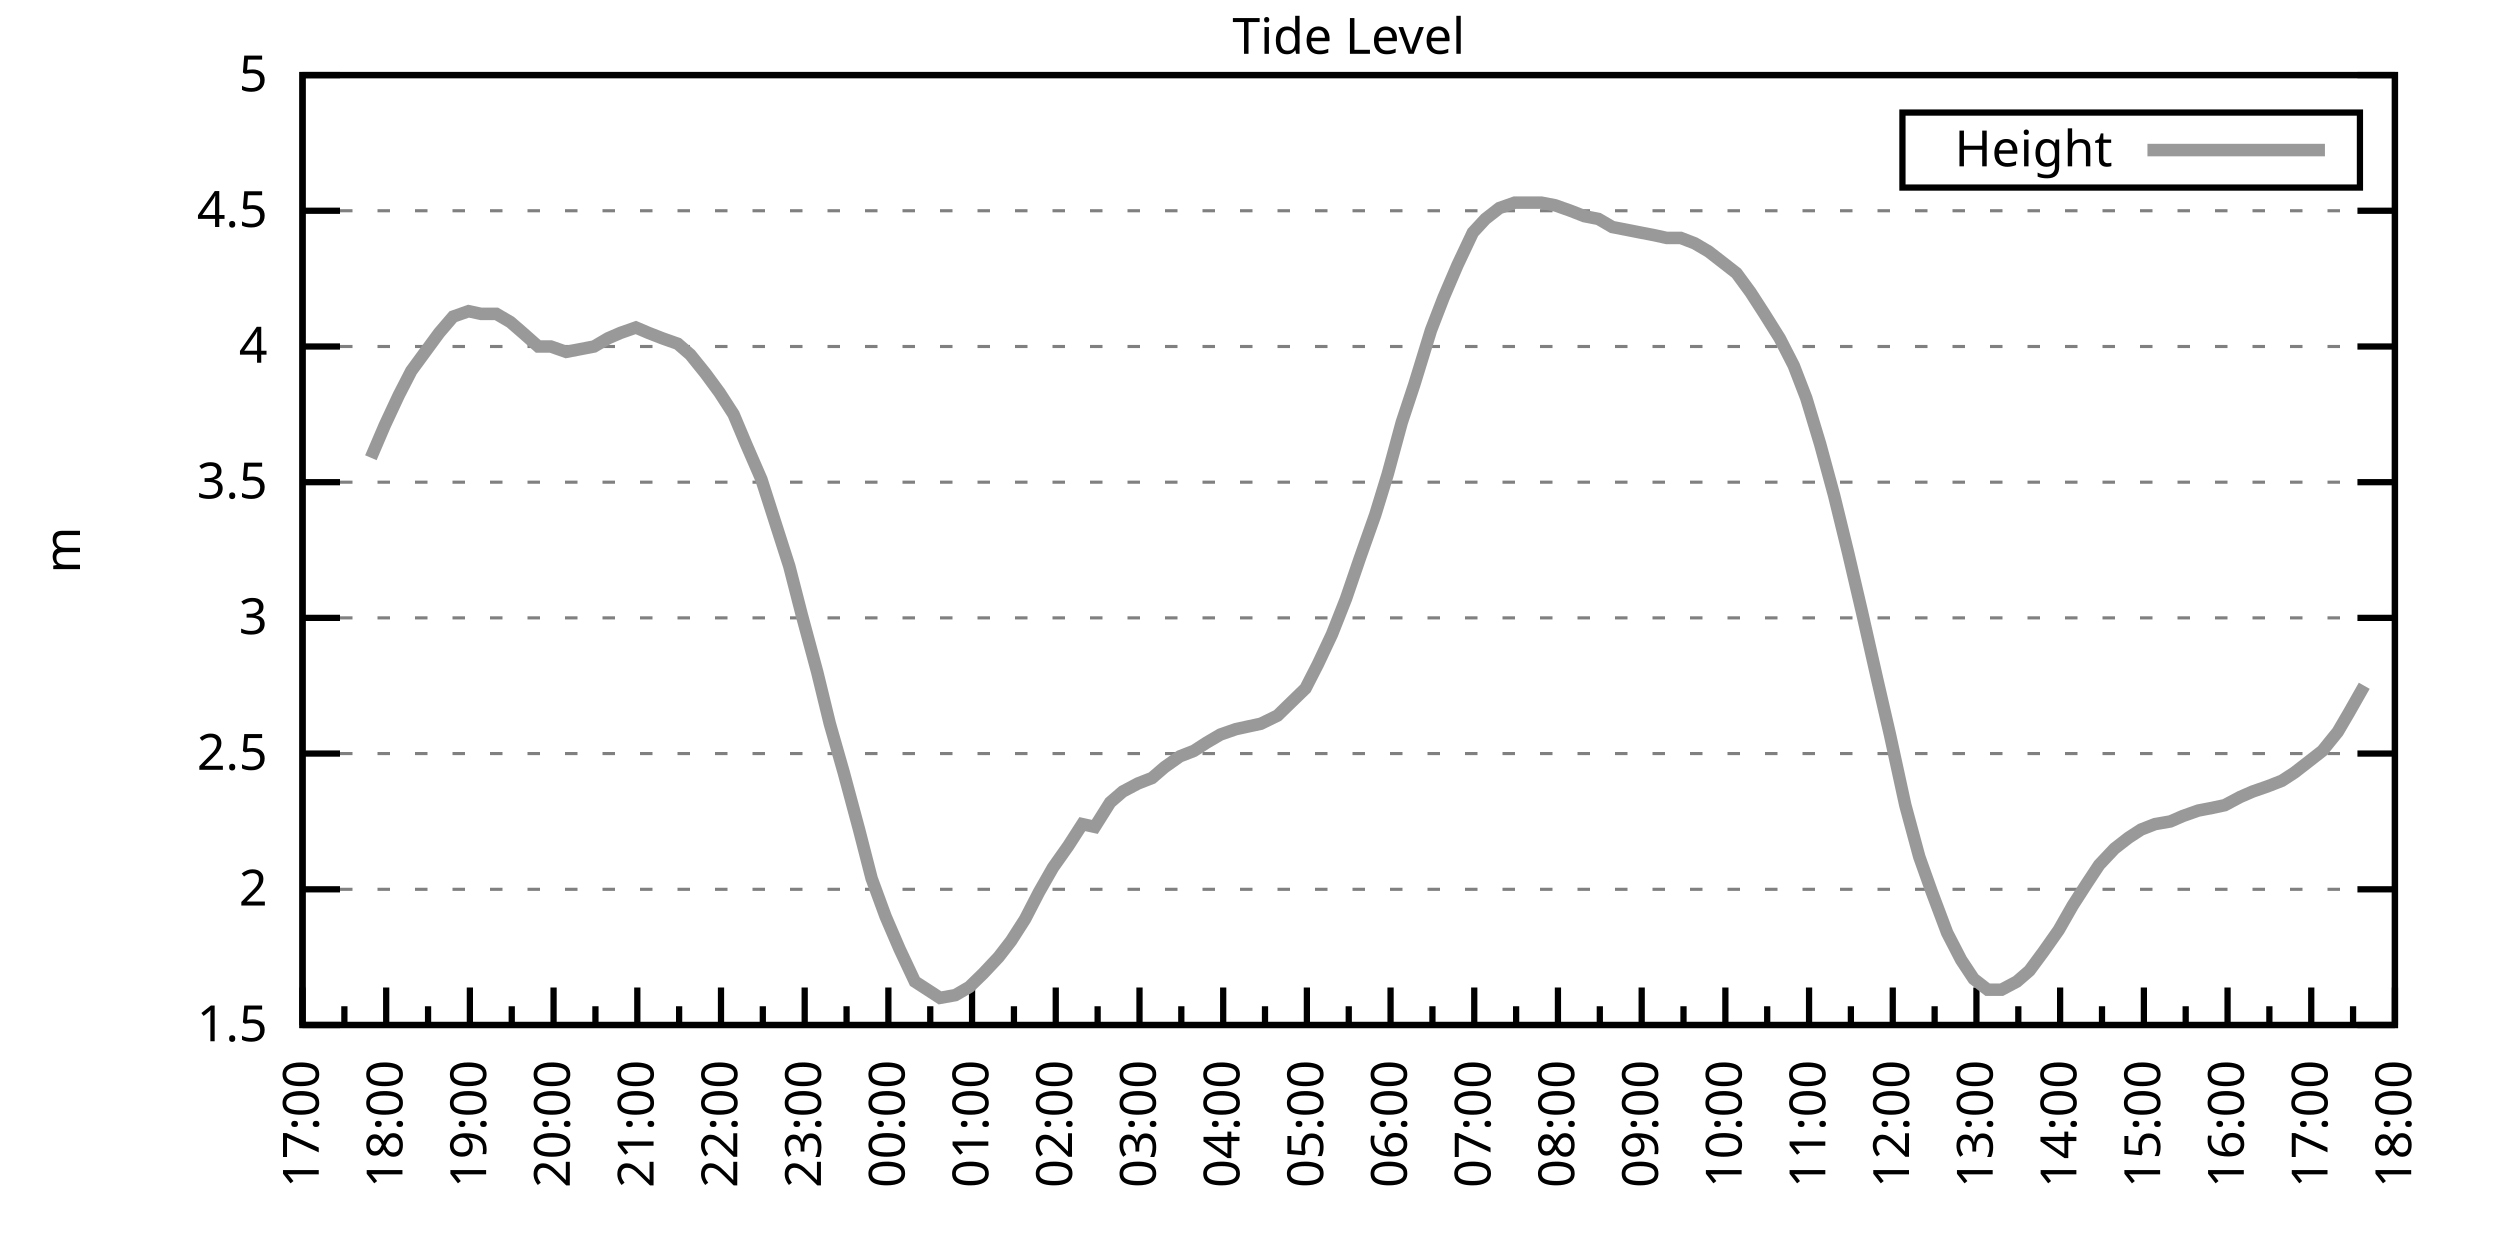
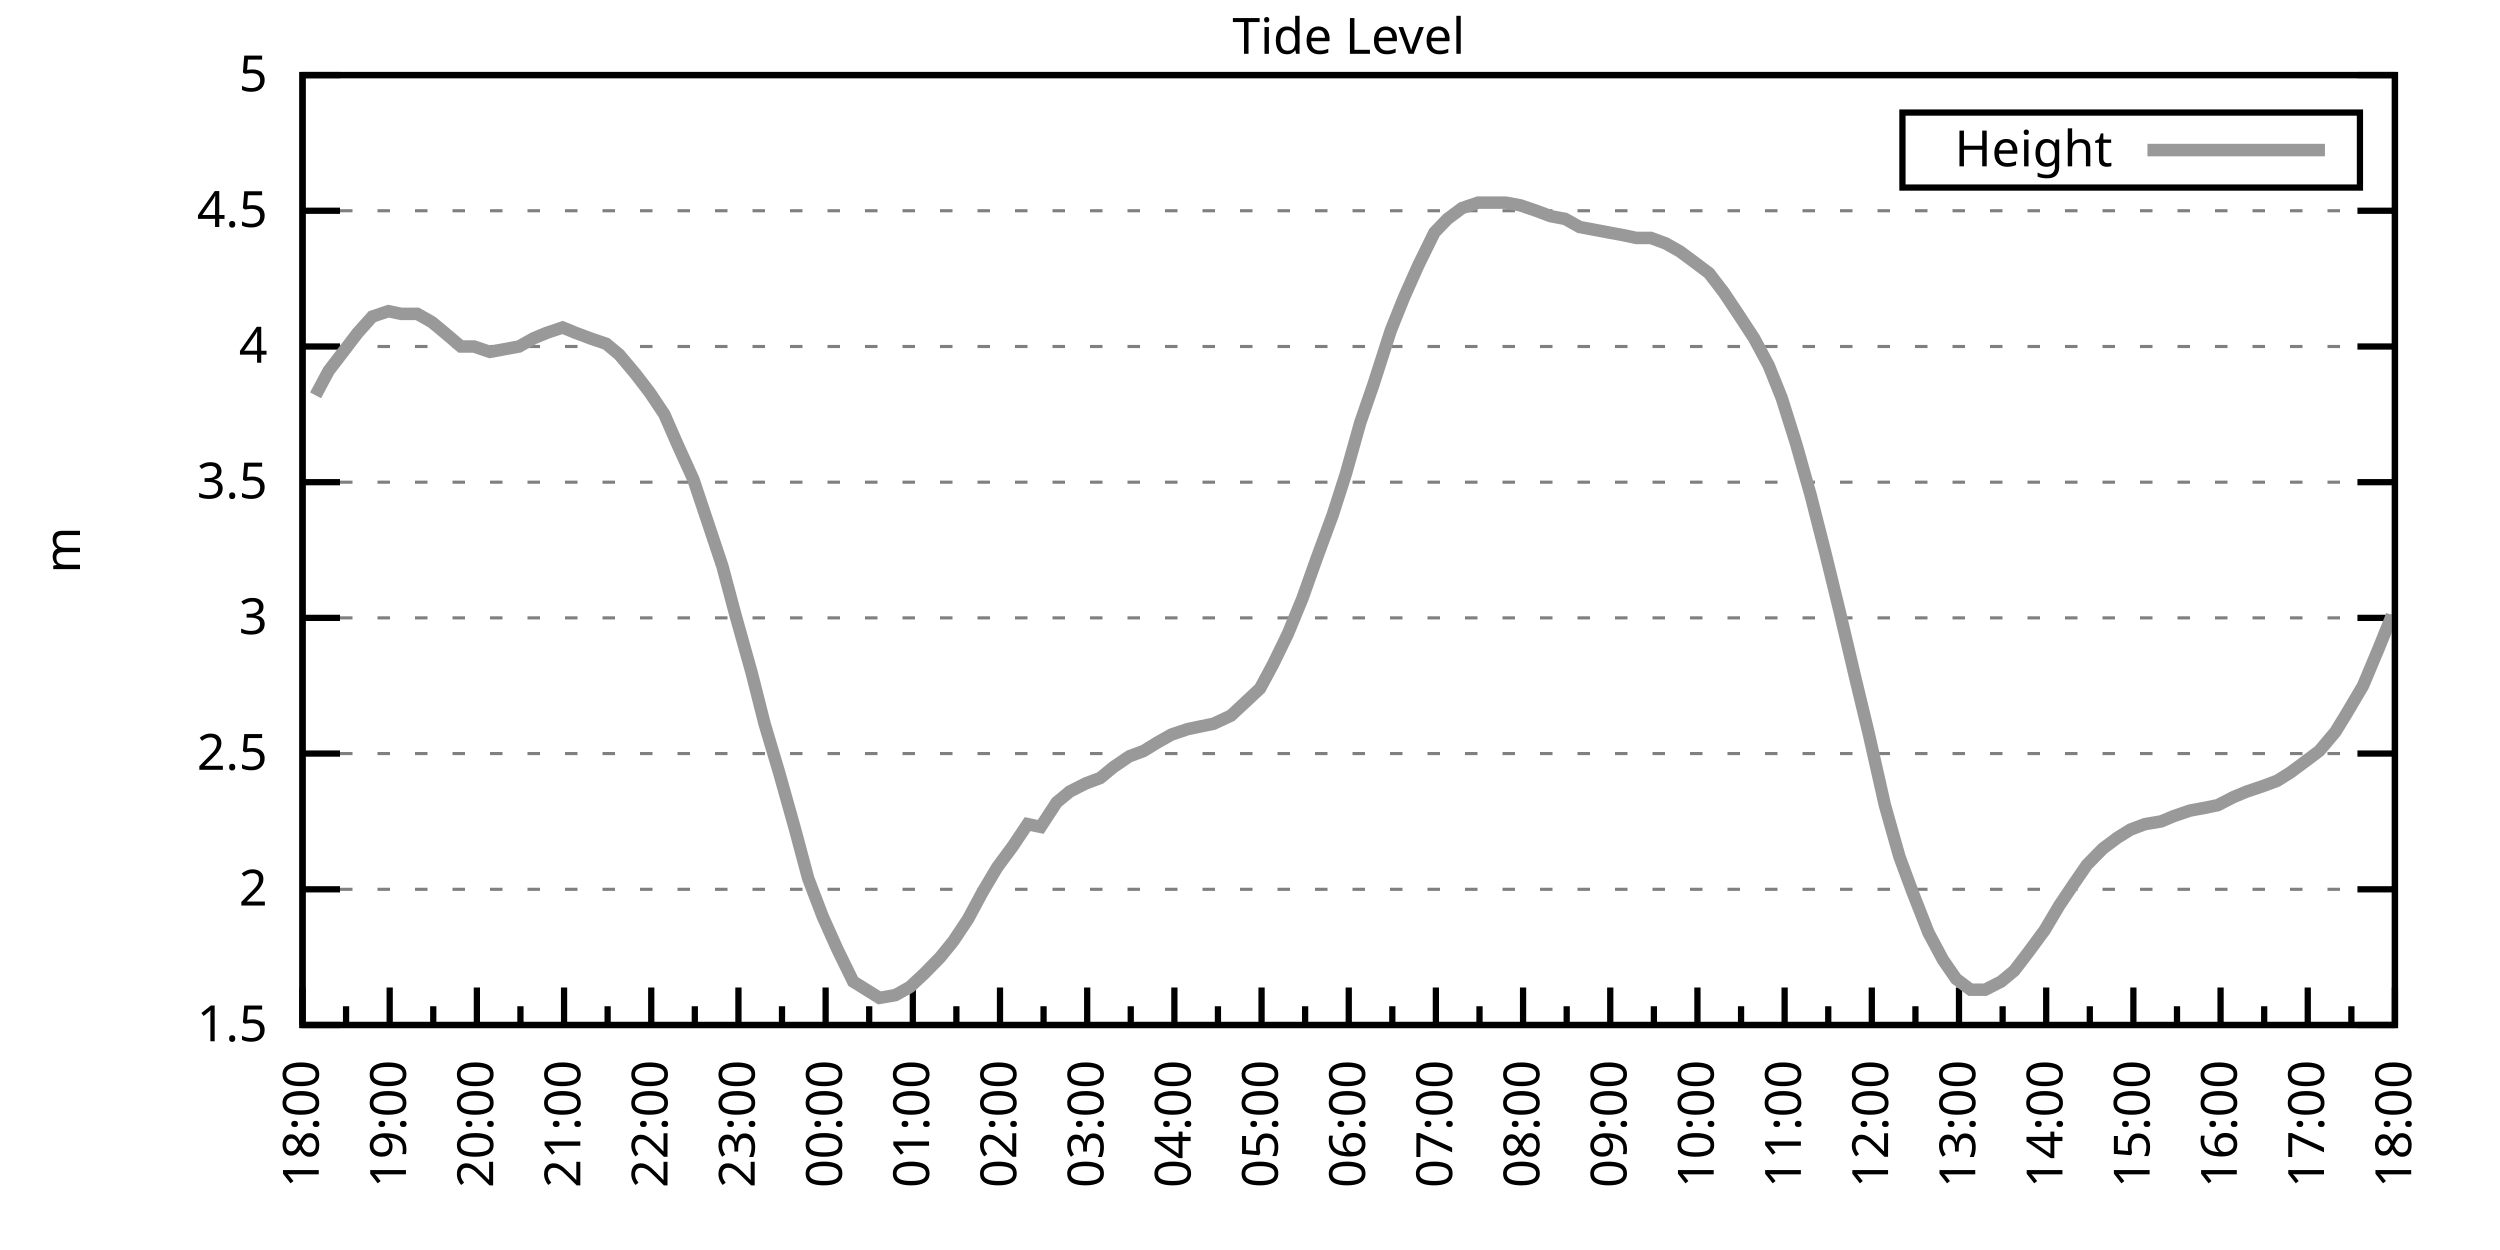
<svg xmlns="http://www.w3.org/2000/svg" xmlns:xlink="http://www.w3.org/1999/xlink" width="400" height="200" viewBox="0 0 400 200">
  <g id="gnuplot_canvas">
    <rect x="0" y="0" width="400" height="200" fill="none" />
    <defs>
      <circle id="gpDot" r="0.5" stroke-width="0.5" stroke="currentColor" />
      <path id="gpPt0" stroke-width="0.333" stroke="currentColor" d="M-1,0 h2 M0,-1 v2" />
      <path id="gpPt1" stroke-width="0.333" stroke="currentColor" d="M-1,-1 L1,1 M1,-1 L-1,1" />
      <path id="gpPt2" stroke-width="0.333" stroke="currentColor" d="M-1,0 L1,0 M0,-1 L0,1 M-1,-1 L1,1 M-1,1 L1,-1" />
      <rect id="gpPt3" stroke-width="0.333" stroke="currentColor" x="-1" y="-1" width="2" height="2" />
      <rect id="gpPt4" stroke-width="0.333" stroke="currentColor" fill="currentColor" x="-1" y="-1" width="2" height="2" />
      <circle id="gpPt5" stroke-width="0.333" stroke="currentColor" cx="0" cy="0" r="1" />
      <use xlink:href="#gpPt5" id="gpPt6" fill="currentColor" stroke="none" />
      <path id="gpPt7" stroke-width="0.333" stroke="currentColor" d="M0,-1.33 L-1.33,0.67 L1.33,0.67 z" />
      <use xlink:href="#gpPt7" id="gpPt8" fill="currentColor" stroke="none" />
      <use xlink:href="#gpPt7" id="gpPt9" stroke="currentColor" transform="rotate(180)" />
      <use xlink:href="#gpPt9" id="gpPt10" fill="currentColor" stroke="none" />
      <use xlink:href="#gpPt3" id="gpPt11" stroke="currentColor" transform="rotate(45)" />
      <use xlink:href="#gpPt11" id="gpPt12" fill="currentColor" stroke="none" />
      <path id="gpPt13" stroke-width="0.333" stroke="currentColor" d="M0,1.330 L1.265,0.411 L0.782,-1.067 L-0.782,-1.076 L-1.265,0.411 z" />
      <use xlink:href="#gpPt13" id="gpPt14" fill="currentColor" stroke="none" />
      <filter id="textbox" filterUnits="objectBoundingBox" x="0" y="0" height="1" width="1">
        <feFlood flood-color="white" flood-opacity="1" result="bgnd" />
        <feComposite in="SourceGraphic" in2="bgnd" operator="atop" />
      </filter>
      <filter id="greybox" filterUnits="objectBoundingBox" x="0" y="0" height="1" width="1">
        <feFlood flood-color="lightgrey" flood-opacity="1" result="grey" />
        <feComposite in="SourceGraphic" in2="grey" operator="atop" />
      </filter>
    </defs>
    <g fill="none" color="white" stroke="currentColor" stroke-width="1.00" stroke-linecap="butt" stroke-linejoin="miter">
</g>
    <g fill="none" color="black" stroke="currentColor" stroke-width="1.00" stroke-linecap="butt" stroke-linejoin="miter">
      <g stroke="none" shape-rendering="crispEdges">
        <polygon fill="rgb(255, 255, 255)" points="48.40,164.00 383.18,164.00 383.18,12.02 48.40,12.02 " />
      </g>
    </g>
    <g fill="none" color="black" stroke="currentColor" stroke-width="1.00" stroke-linecap="butt" stroke-linejoin="miter">
</g>
    <g fill="none" color="black" stroke="black" stroke-width="0.50" stroke-linecap="butt" stroke-linejoin="miter">
</g>
    <g fill="none" color="gray" stroke="currentColor" stroke-width="0.50" stroke-linecap="butt" stroke-linejoin="miter">
      <path stroke="gray" stroke-dasharray="2,4" class="gridline" d="M48.40,164.00 L383.19,164.00  " />
    </g>
    <g fill="none" color="gray" stroke="gray" stroke-width="1.00" stroke-linecap="butt" stroke-linejoin="miter">
</g>
    <g fill="none" color="black" stroke="currentColor" stroke-width="1.00" stroke-linecap="butt" stroke-linejoin="miter">
      <path stroke="black" d="M48.40,164.00 L54.40,164.00 M383.19,164.00 L377.19,164.00  " />
      <g transform="translate(42.80,166.60)" stroke="none" fill="black" font-family="Sans" font-size="8.00" text-anchor="end">
        <text>
          <tspan font-family="Sans"> 1.5</tspan>
        </text>
      </g>
    </g>
    <g fill="none" color="black" stroke="currentColor" stroke-width="1.00" stroke-linecap="butt" stroke-linejoin="miter">
</g>
    <g fill="none" color="black" stroke="black" stroke-width="0.50" stroke-linecap="butt" stroke-linejoin="miter">
</g>
    <g fill="none" color="gray" stroke="currentColor" stroke-width="0.50" stroke-linecap="butt" stroke-linejoin="miter">
      <path stroke="gray" stroke-dasharray="2,4" class="gridline" d="M48.40,142.29 L383.19,142.29  " />
    </g>
    <g fill="none" color="gray" stroke="gray" stroke-width="1.00" stroke-linecap="butt" stroke-linejoin="miter">
</g>
    <g fill="none" color="black" stroke="currentColor" stroke-width="1.00" stroke-linecap="butt" stroke-linejoin="miter">
      <path stroke="black" d="M48.40,142.29 L54.40,142.29 M383.19,142.29 L377.19,142.29  " />
      <g transform="translate(42.80,144.89)" stroke="none" fill="black" font-family="Sans" font-size="8.00" text-anchor="end">
        <text>
          <tspan font-family="Sans"> 2</tspan>
        </text>
      </g>
    </g>
    <g fill="none" color="black" stroke="currentColor" stroke-width="1.00" stroke-linecap="butt" stroke-linejoin="miter">
</g>
    <g fill="none" color="black" stroke="black" stroke-width="0.50" stroke-linecap="butt" stroke-linejoin="miter">
</g>
    <g fill="none" color="gray" stroke="currentColor" stroke-width="0.50" stroke-linecap="butt" stroke-linejoin="miter">
      <path stroke="gray" stroke-dasharray="2,4" class="gridline" d="M48.40,120.57 L383.19,120.57  " />
    </g>
    <g fill="none" color="gray" stroke="gray" stroke-width="1.00" stroke-linecap="butt" stroke-linejoin="miter">
</g>
    <g fill="none" color="black" stroke="currentColor" stroke-width="1.00" stroke-linecap="butt" stroke-linejoin="miter">
      <path stroke="black" d="M48.40,120.57 L54.40,120.57 M383.19,120.57 L377.19,120.57  " />
      <g transform="translate(42.80,123.17)" stroke="none" fill="black" font-family="Sans" font-size="8.00" text-anchor="end">
        <text>
          <tspan font-family="Sans"> 2.5</tspan>
        </text>
      </g>
    </g>
    <g fill="none" color="black" stroke="currentColor" stroke-width="1.00" stroke-linecap="butt" stroke-linejoin="miter">
</g>
    <g fill="none" color="black" stroke="black" stroke-width="0.50" stroke-linecap="butt" stroke-linejoin="miter">
</g>
    <g fill="none" color="gray" stroke="currentColor" stroke-width="0.50" stroke-linecap="butt" stroke-linejoin="miter">
      <path stroke="gray" stroke-dasharray="2,4" class="gridline" d="M48.40,98.86 L383.19,98.86  " />
    </g>
    <g fill="none" color="gray" stroke="gray" stroke-width="1.00" stroke-linecap="butt" stroke-linejoin="miter">
</g>
    <g fill="none" color="black" stroke="currentColor" stroke-width="1.00" stroke-linecap="butt" stroke-linejoin="miter">
      <path stroke="black" d="M48.40,98.86 L54.40,98.86 M383.19,98.86 L377.19,98.86  " />
      <g transform="translate(42.80,101.46)" stroke="none" fill="black" font-family="Sans" font-size="8.00" text-anchor="end">
        <text>
          <tspan font-family="Sans"> 3</tspan>
        </text>
      </g>
    </g>
    <g fill="none" color="black" stroke="currentColor" stroke-width="1.00" stroke-linecap="butt" stroke-linejoin="miter">
</g>
    <g fill="none" color="black" stroke="black" stroke-width="0.50" stroke-linecap="butt" stroke-linejoin="miter">
</g>
    <g fill="none" color="gray" stroke="currentColor" stroke-width="0.50" stroke-linecap="butt" stroke-linejoin="miter">
      <path stroke="gray" stroke-dasharray="2,4" class="gridline" d="M48.40,77.15 L383.19,77.15  " />
    </g>
    <g fill="none" color="gray" stroke="gray" stroke-width="1.00" stroke-linecap="butt" stroke-linejoin="miter">
</g>
    <g fill="none" color="black" stroke="currentColor" stroke-width="1.00" stroke-linecap="butt" stroke-linejoin="miter">
      <path stroke="black" d="M48.40,77.15 L54.40,77.15 M383.19,77.15 L377.19,77.15  " />
      <g transform="translate(42.80,79.75)" stroke="none" fill="black" font-family="Sans" font-size="8.00" text-anchor="end">
        <text>
          <tspan font-family="Sans"> 3.5</tspan>
        </text>
      </g>
    </g>
    <g fill="none" color="black" stroke="currentColor" stroke-width="1.00" stroke-linecap="butt" stroke-linejoin="miter">
</g>
    <g fill="none" color="black" stroke="black" stroke-width="0.50" stroke-linecap="butt" stroke-linejoin="miter">
</g>
    <g fill="none" color="gray" stroke="currentColor" stroke-width="0.50" stroke-linecap="butt" stroke-linejoin="miter">
      <path stroke="gray" stroke-dasharray="2,4" class="gridline" d="M48.40,55.44 L383.19,55.44  " />
    </g>
    <g fill="none" color="gray" stroke="gray" stroke-width="1.00" stroke-linecap="butt" stroke-linejoin="miter">
</g>
    <g fill="none" color="black" stroke="currentColor" stroke-width="1.00" stroke-linecap="butt" stroke-linejoin="miter">
      <path stroke="black" d="M48.40,55.44 L54.40,55.44 M383.19,55.44 L377.19,55.44  " />
      <g transform="translate(42.80,58.04)" stroke="none" fill="black" font-family="Sans" font-size="8.00" text-anchor="end">
        <text>
          <tspan font-family="Sans"> 4</tspan>
        </text>
      </g>
    </g>
    <g fill="none" color="black" stroke="currentColor" stroke-width="1.00" stroke-linecap="butt" stroke-linejoin="miter">
</g>
    <g fill="none" color="black" stroke="black" stroke-width="0.50" stroke-linecap="butt" stroke-linejoin="miter">
</g>
    <g fill="none" color="gray" stroke="currentColor" stroke-width="0.50" stroke-linecap="butt" stroke-linejoin="miter">
      <path stroke="gray" stroke-dasharray="2,4" class="gridline" d="M48.40,33.72 L383.19,33.72  " />
    </g>
    <g fill="none" color="gray" stroke="gray" stroke-width="1.00" stroke-linecap="butt" stroke-linejoin="miter">
</g>
    <g fill="none" color="black" stroke="currentColor" stroke-width="1.00" stroke-linecap="butt" stroke-linejoin="miter">
      <path stroke="black" d="M48.40,33.72 L54.40,33.72 M383.19,33.72 L377.19,33.72  " />
      <g transform="translate(42.80,36.32)" stroke="none" fill="black" font-family="Sans" font-size="8.00" text-anchor="end">
        <text>
          <tspan font-family="Sans"> 4.5</tspan>
        </text>
      </g>
    </g>
    <g fill="none" color="black" stroke="currentColor" stroke-width="1.00" stroke-linecap="butt" stroke-linejoin="miter">
</g>
    <g fill="none" color="black" stroke="black" stroke-width="0.50" stroke-linecap="butt" stroke-linejoin="miter">
</g>
    <g fill="none" color="gray" stroke="currentColor" stroke-width="0.50" stroke-linecap="butt" stroke-linejoin="miter">
      <path stroke="gray" stroke-dasharray="2,4" class="gridline" d="M48.40,12.01 L383.19,12.01  " />
    </g>
    <g fill="none" color="gray" stroke="gray" stroke-width="1.00" stroke-linecap="butt" stroke-linejoin="miter">
</g>
    <g fill="none" color="black" stroke="currentColor" stroke-width="1.00" stroke-linecap="butt" stroke-linejoin="miter">
      <path stroke="black" d="M48.40,12.01 L54.40,12.01 M383.19,12.01 L377.19,12.01  " />
      <g transform="translate(42.80,14.61)" stroke="none" fill="black" font-family="Sans" font-size="8.00" text-anchor="end">
        <text>
          <tspan font-family="Sans"> 5</tspan>
        </text>
      </g>
    </g>
    <g fill="none" color="black" stroke="currentColor" stroke-width="1.00" stroke-linecap="butt" stroke-linejoin="miter">
      <path stroke="black" d="M48.40,164.00 L48.40,158.00  " />
      <g transform="translate(51.00,169.60) rotate(270)" stroke="none" fill="black" font-family="Sans" font-size="8.00" text-anchor="end">
        <text>
+           <tspan font-family="Sans">18:00</tspan>
+         </text>
+       </g>
+     </g>
+     <g fill="none" color="black" stroke="currentColor" stroke-width="1.00" stroke-linecap="butt" stroke-linejoin="miter">
+       <path stroke="black" d="M55.37,164.00 L55.37,161.00 M62.35,164.00 L62.35,158.00  " />
+       <g transform="translate(64.95,169.60) rotate(270)" stroke="none" fill="black" font-family="Sans" font-size="8.00" text-anchor="end">
+         <text>
+           <tspan font-family="Sans">19:00</tspan>
+         </text>
+       </g>
+     </g>
+     <g fill="none" color="black" stroke="currentColor" stroke-width="1.00" stroke-linecap="butt" stroke-linejoin="miter">
+       <path stroke="black" d="M69.32,164.00 L69.32,161.00 M76.30,164.00 L76.30,158.00  " />
+       <g transform="translate(78.90,169.60) rotate(270)" stroke="none" fill="black" font-family="Sans" font-size="8.00" text-anchor="end">
+         <text>
+           <tspan font-family="Sans">20:00</tspan>
+         </text>
+       </g>
+     </g>
+     <g fill="none" color="black" stroke="currentColor" stroke-width="1.00" stroke-linecap="butt" stroke-linejoin="miter">
+       <path stroke="black" d="M83.27,164.00 L83.27,161.00 M90.25,164.00 L90.25,158.00  " />
+       <g transform="translate(92.85,169.60) rotate(270)" stroke="none" fill="black" font-family="Sans" font-size="8.00" text-anchor="end">
+         <text>
+           <tspan font-family="Sans">21:00</tspan>
+         </text>
+       </g>
+     </g>
+     <g fill="none" color="black" stroke="currentColor" stroke-width="1.00" stroke-linecap="butt" stroke-linejoin="miter">
+       <path stroke="black" d="M97.22,164.00 L97.22,161.00 M104.20,164.00 L104.20,158.00  " />
+       <g transform="translate(106.80,169.60) rotate(270)" stroke="none" fill="black" font-family="Sans" font-size="8.00" text-anchor="end">
+         <text>
+           <tspan font-family="Sans">22:00</tspan>
+         </text>
+       </g>
+     </g>
+     <g fill="none" color="black" stroke="currentColor" stroke-width="1.00" stroke-linecap="butt" stroke-linejoin="miter">
+       <path stroke="black" d="M111.17,164.00 L111.17,161.00 M118.15,164.00 L118.15,158.00  " />
+       <g transform="translate(120.75,169.60) rotate(270)" stroke="none" fill="black" font-family="Sans" font-size="8.00" text-anchor="end">
+         <text>
+           <tspan font-family="Sans">23:00</tspan>
+         </text>
+       </g>
+     </g>
+     <g fill="none" color="black" stroke="currentColor" stroke-width="1.00" stroke-linecap="butt" stroke-linejoin="miter">
+       <path stroke="black" d="M125.12,164.00 L125.12,161.00 M132.10,164.00 L132.10,158.00  " />
+       <g transform="translate(134.70,169.60) rotate(270)" stroke="none" fill="black" font-family="Sans" font-size="8.00" text-anchor="end">
+         <text>
+           <tspan font-family="Sans">00:00</tspan>
+         </text>
+       </g>
+     </g>
+     <g fill="none" color="black" stroke="currentColor" stroke-width="1.00" stroke-linecap="butt" stroke-linejoin="miter">
+       <path stroke="black" d="M139.07,164.00 L139.07,161.00 M146.05,164.00 L146.05,158.00  " />
+       <g transform="translate(148.65,169.60) rotate(270)" stroke="none" fill="black" font-family="Sans" font-size="8.00" text-anchor="end">
+         <text>
+           <tspan font-family="Sans">01:00</tspan>
+         </text>
+       </g>
+     </g>
+     <g fill="none" color="black" stroke="currentColor" stroke-width="1.00" stroke-linecap="butt" stroke-linejoin="miter">
+       <path stroke="black" d="M153.02,164.00 L153.02,161.00 M160.00,164.00 L160.00,158.00  " />
+       <g transform="translate(162.60,169.60) rotate(270)" stroke="none" fill="black" font-family="Sans" font-size="8.00" text-anchor="end">
+         <text>
+           <tspan font-family="Sans">02:00</tspan>
+         </text>
+       </g>
+     </g>
+     <g fill="none" color="black" stroke="currentColor" stroke-width="1.00" stroke-linecap="butt" stroke-linejoin="miter">
+       <path stroke="black" d="M166.97,164.00 L166.97,161.00 M173.95,164.00 L173.95,158.00  " />
+       <g transform="translate(176.55,169.60) rotate(270)" stroke="none" fill="black" font-family="Sans" font-size="8.00" text-anchor="end">
+         <text>
+           <tspan font-family="Sans">03:00</tspan>
+         </text>
+       </g>
+     </g>
+     <g fill="none" color="black" stroke="currentColor" stroke-width="1.00" stroke-linecap="butt" stroke-linejoin="miter">
+       <path stroke="black" d="M180.92,164.00 L180.92,161.00 M187.90,164.00 L187.90,158.00  " />
+       <g transform="translate(190.50,169.60) rotate(270)" stroke="none" fill="black" font-family="Sans" font-size="8.00" text-anchor="end">
+         <text>
+           <tspan font-family="Sans">04:00</tspan>
+         </text>
+       </g>
+     </g>
+     <g fill="none" color="black" stroke="currentColor" stroke-width="1.00" stroke-linecap="butt" stroke-linejoin="miter">
+       <path stroke="black" d="M194.87,164.00 L194.87,161.00 M201.85,164.00 L201.85,158.00  " />
+       <g transform="translate(204.45,169.60) rotate(270)" stroke="none" fill="black" font-family="Sans" font-size="8.00" text-anchor="end">
+         <text>
+           <tspan font-family="Sans">05:00</tspan>
+         </text>
+       </g>
+     </g>
+     <g fill="none" color="black" stroke="currentColor" stroke-width="1.00" stroke-linecap="butt" stroke-linejoin="miter">
+       <path stroke="black" d="M208.82,164.00 L208.82,161.00 M215.80,164.00 L215.80,158.00  " />
+       <g transform="translate(218.40,169.60) rotate(270)" stroke="none" fill="black" font-family="Sans" font-size="8.00" text-anchor="end">
+         <text>
+           <tspan font-family="Sans">06:00</tspan>
+         </text>
+       </g>
+     </g>
+     <g fill="none" color="black" stroke="currentColor" stroke-width="1.00" stroke-linecap="butt" stroke-linejoin="miter">
+       <path stroke="black" d="M222.77,164.00 L222.77,161.00 M229.74,164.00 L229.74,158.00  " />
+       <g transform="translate(232.34,169.60) rotate(270)" stroke="none" fill="black" font-family="Sans" font-size="8.00" text-anchor="end">
+         <text>
+           <tspan font-family="Sans">07:00</tspan>
+         </text>
+       </g>
+     </g>
+     <g fill="none" color="black" stroke="currentColor" stroke-width="1.00" stroke-linecap="butt" stroke-linejoin="miter">
+       <path stroke="black" d="M236.72,164.00 L236.72,161.00 M243.69,164.00 L243.69,158.00  " />
+       <g transform="translate(246.29,169.60) rotate(270)" stroke="none" fill="black" font-family="Sans" font-size="8.00" text-anchor="end">
+         <text>
+           <tspan font-family="Sans">08:00</tspan>
+         </text>
+       </g>
+     </g>
+     <g fill="none" color="black" stroke="currentColor" stroke-width="1.00" stroke-linecap="butt" stroke-linejoin="miter">
+       <path stroke="black" d="M250.67,164.00 L250.67,161.00 M257.64,164.00 L257.64,158.00  " />
+       <g transform="translate(260.24,169.60) rotate(270)" stroke="none" fill="black" font-family="Sans" font-size="8.00" text-anchor="end">
+         <text>
+           <tspan font-family="Sans">09:00</tspan>
+         </text>
+       </g>
+     </g>
+     <g fill="none" color="black" stroke="currentColor" stroke-width="1.00" stroke-linecap="butt" stroke-linejoin="miter">
+       <path stroke="black" d="M264.62,164.00 L264.62,161.00 M271.59,164.00 L271.59,158.00  " />
+       <g transform="translate(274.19,169.60) rotate(270)" stroke="none" fill="black" font-family="Sans" font-size="8.00" text-anchor="end">
+         <text>
+           <tspan font-family="Sans">10:00</tspan>
+         </text>
+       </g>
+     </g>
+     <g fill="none" color="black" stroke="currentColor" stroke-width="1.00" stroke-linecap="butt" stroke-linejoin="miter">
+       <path stroke="black" d="M278.57,164.00 L278.57,161.00 M285.54,164.00 L285.54,158.00  " />
+       <g transform="translate(288.14,169.60) rotate(270)" stroke="none" fill="black" font-family="Sans" font-size="8.00" text-anchor="end">
+         <text>
+           <tspan font-family="Sans">11:00</tspan>
+         </text>
+       </g>
+     </g>
+     <g fill="none" color="black" stroke="currentColor" stroke-width="1.00" stroke-linecap="butt" stroke-linejoin="miter">
+       <path stroke="black" d="M292.52,164.00 L292.52,161.00 M299.49,164.00 L299.49,158.00  " />
+       <g transform="translate(302.09,169.60) rotate(270)" stroke="none" fill="black" font-family="Sans" font-size="8.00" text-anchor="end">
+         <text>
+           <tspan font-family="Sans">12:00</tspan>
+         </text>
+       </g>
+     </g>
+     <g fill="none" color="black" stroke="currentColor" stroke-width="1.00" stroke-linecap="butt" stroke-linejoin="miter">
+       <path stroke="black" d="M306.47,164.00 L306.47,161.00 M313.44,164.00 L313.44,158.00  " />
+       <g transform="translate(316.04,169.60) rotate(270)" stroke="none" fill="black" font-family="Sans" font-size="8.00" text-anchor="end">
+         <text>
+           <tspan font-family="Sans">13:00</tspan>
+         </text>
+       </g>
+     </g>
+     <g fill="none" color="black" stroke="currentColor" stroke-width="1.00" stroke-linecap="butt" stroke-linejoin="miter">
+       <path stroke="black" d="M320.42,164.00 L320.42,161.00 M327.39,164.00 L327.39,158.00  " />
+       <g transform="translate(329.99,169.60) rotate(270)" stroke="none" fill="black" font-family="Sans" font-size="8.00" text-anchor="end">
+         <text>
+           <tspan font-family="Sans">14:00</tspan>
+         </text>
+       </g>
+     </g>
+     <g fill="none" color="black" stroke="currentColor" stroke-width="1.00" stroke-linecap="butt" stroke-linejoin="miter">
+       <path stroke="black" d="M334.37,164.00 L334.37,161.00 M341.34,164.00 L341.34,158.00  " />
+       <g transform="translate(343.94,169.60) rotate(270)" stroke="none" fill="black" font-family="Sans" font-size="8.00" text-anchor="end">
+         <text>
+           <tspan font-family="Sans">15:00</tspan>
+         </text>
+       </g>
+     </g>
+     <g fill="none" color="black" stroke="currentColor" stroke-width="1.00" stroke-linecap="butt" stroke-linejoin="miter">
+       <path stroke="black" d="M348.32,164.00 L348.32,161.00 M355.29,164.00 L355.29,158.00  " />
+       <g transform="translate(357.89,169.60) rotate(270)" stroke="none" fill="black" font-family="Sans" font-size="8.00" text-anchor="end">
+         <text>
+           <tspan font-family="Sans">16:00</tspan>
+         </text>
+       </g>
+     </g>
+     <g fill="none" color="black" stroke="currentColor" stroke-width="1.00" stroke-linecap="butt" stroke-linejoin="miter">
+       <path stroke="black" d="M362.27,164.00 L362.27,161.00 M369.24,164.00 L369.24,158.00  " />
+       <g transform="translate(371.84,169.60) rotate(270)" stroke="none" fill="black" font-family="Sans" font-size="8.00" text-anchor="end">
+         <text>
          <tspan font-family="Sans">17:00</tspan>
        </text>
      </g>
    </g>
    <g fill="none" color="black" stroke="currentColor" stroke-width="1.00" stroke-linecap="butt" stroke-linejoin="miter">
-       <path stroke="black" d="M55.10,164.00 L55.10,161.00 M61.79,164.00 L61.79,158.00  " />
-       <g transform="translate(64.39,169.60) rotate(270)" stroke="none" fill="black" font-family="Sans" font-size="8.00" text-anchor="end">
-         <text>
-           <tspan font-family="Sans">18:00</tspan>
-         </text>
-       </g>
-     </g>
-     <g fill="none" color="black" stroke="currentColor" stroke-width="1.00" stroke-linecap="butt" stroke-linejoin="miter">
-       <path stroke="black" d="M68.49,164.00 L68.49,161.00 M75.18,164.00 L75.18,158.00  " />
-       <g transform="translate(77.78,169.60) rotate(270)" stroke="none" fill="black" font-family="Sans" font-size="8.00" text-anchor="end">
-         <text>
-           <tspan font-family="Sans">19:00</tspan>
-         </text>
-       </g>
-     </g>
-     <g fill="none" color="black" stroke="currentColor" stroke-width="1.00" stroke-linecap="butt" stroke-linejoin="miter">
-       <path stroke="black" d="M81.88,164.00 L81.88,161.00 M88.57,164.00 L88.57,158.00  " />
-       <g transform="translate(91.17,169.60) rotate(270)" stroke="none" fill="black" font-family="Sans" font-size="8.00" text-anchor="end">
-         <text>
-           <tspan font-family="Sans">20:00</tspan>
-         </text>
-       </g>
-     </g>
-     <g fill="none" color="black" stroke="currentColor" stroke-width="1.00" stroke-linecap="butt" stroke-linejoin="miter">
-       <path stroke="black" d="M95.27,164.00 L95.27,161.00 M101.97,164.00 L101.97,158.00  " />
-       <g transform="translate(104.57,169.60) rotate(270)" stroke="none" fill="black" font-family="Sans" font-size="8.00" text-anchor="end">
-         <text>
-           <tspan font-family="Sans">21:00</tspan>
-         </text>
-       </g>
-     </g>
-     <g fill="none" color="black" stroke="currentColor" stroke-width="1.00" stroke-linecap="butt" stroke-linejoin="miter">
-       <path stroke="black" d="M108.66,164.00 L108.66,161.00 M115.36,164.00 L115.36,158.00  " />
-       <g transform="translate(117.96,169.60) rotate(270)" stroke="none" fill="black" font-family="Sans" font-size="8.00" text-anchor="end">
-         <text>
-           <tspan font-family="Sans">22:00</tspan>
-         </text>
-       </g>
-     </g>
-     <g fill="none" color="black" stroke="currentColor" stroke-width="1.00" stroke-linecap="butt" stroke-linejoin="miter">
-       <path stroke="black" d="M122.05,164.00 L122.05,161.00 M128.75,164.00 L128.75,158.00  " />
-       <g transform="translate(131.35,169.60) rotate(270)" stroke="none" fill="black" font-family="Sans" font-size="8.00" text-anchor="end">
-         <text>
-           <tspan font-family="Sans">23:00</tspan>
-         </text>
-       </g>
-     </g>
-     <g fill="none" color="black" stroke="currentColor" stroke-width="1.00" stroke-linecap="butt" stroke-linejoin="miter">
-       <path stroke="black" d="M135.45,164.00 L135.45,161.00 M142.14,164.00 L142.14,158.00  " />
-       <g transform="translate(144.74,169.60) rotate(270)" stroke="none" fill="black" font-family="Sans" font-size="8.00" text-anchor="end">
-         <text>
-           <tspan font-family="Sans">00:00</tspan>
-         </text>
-       </g>
-     </g>
-     <g fill="none" color="black" stroke="currentColor" stroke-width="1.00" stroke-linecap="butt" stroke-linejoin="miter">
-       <path stroke="black" d="M148.84,164.00 L148.84,161.00 M155.53,164.00 L155.53,158.00  " />
-       <g transform="translate(158.13,169.60) rotate(270)" stroke="none" fill="black" font-family="Sans" font-size="8.00" text-anchor="end">
-         <text>
-           <tspan font-family="Sans">01:00</tspan>
-         </text>
-       </g>
-     </g>
-     <g fill="none" color="black" stroke="currentColor" stroke-width="1.00" stroke-linecap="butt" stroke-linejoin="miter">
-       <path stroke="black" d="M162.23,164.00 L162.23,161.00 M168.92,164.00 L168.92,158.00  " />
-       <g transform="translate(171.52,169.60) rotate(270)" stroke="none" fill="black" font-family="Sans" font-size="8.00" text-anchor="end">
-         <text>
-           <tspan font-family="Sans">02:00</tspan>
-         </text>
-       </g>
-     </g>
-     <g fill="none" color="black" stroke="currentColor" stroke-width="1.00" stroke-linecap="butt" stroke-linejoin="miter">
-       <path stroke="black" d="M175.62,164.00 L175.62,161.00 M182.32,164.00 L182.32,158.00  " />
-       <g transform="translate(184.92,169.60) rotate(270)" stroke="none" fill="black" font-family="Sans" font-size="8.00" text-anchor="end">
-         <text>
-           <tspan font-family="Sans">03:00</tspan>
-         </text>
-       </g>
-     </g>
-     <g fill="none" color="black" stroke="currentColor" stroke-width="1.00" stroke-linecap="butt" stroke-linejoin="miter">
-       <path stroke="black" d="M189.01,164.00 L189.01,161.00 M195.71,164.00 L195.71,158.00  " />
-       <g transform="translate(198.31,169.60) rotate(270)" stroke="none" fill="black" font-family="Sans" font-size="8.00" text-anchor="end">
-         <text>
-           <tspan font-family="Sans">04:00</tspan>
-         </text>
-       </g>
-     </g>
-     <g fill="none" color="black" stroke="currentColor" stroke-width="1.00" stroke-linecap="butt" stroke-linejoin="miter">
-       <path stroke="black" d="M202.40,164.00 L202.40,161.00 M209.10,164.00 L209.10,158.00  " />
-       <g transform="translate(211.70,169.60) rotate(270)" stroke="none" fill="black" font-family="Sans" font-size="8.00" text-anchor="end">
-         <text>
-           <tspan font-family="Sans">05:00</tspan>
-         </text>
-       </g>
-     </g>
-     <g fill="none" color="black" stroke="currentColor" stroke-width="1.00" stroke-linecap="butt" stroke-linejoin="miter">
-       <path stroke="black" d="M215.80,164.00 L215.80,161.00 M222.49,164.00 L222.49,158.00  " />
-       <g transform="translate(225.09,169.60) rotate(270)" stroke="none" fill="black" font-family="Sans" font-size="8.00" text-anchor="end">
-         <text>
-           <tspan font-family="Sans">06:00</tspan>
-         </text>
-       </g>
-     </g>
-     <g fill="none" color="black" stroke="currentColor" stroke-width="1.00" stroke-linecap="butt" stroke-linejoin="miter">
-       <path stroke="black" d="M229.19,164.00 L229.19,161.00 M235.88,164.00 L235.88,158.00  " />
-       <g transform="translate(238.48,169.60) rotate(270)" stroke="none" fill="black" font-family="Sans" font-size="8.00" text-anchor="end">
-         <text>
-           <tspan font-family="Sans">07:00</tspan>
-         </text>
-       </g>
-     </g>
-     <g fill="none" color="black" stroke="currentColor" stroke-width="1.00" stroke-linecap="butt" stroke-linejoin="miter">
-       <path stroke="black" d="M242.58,164.00 L242.58,161.00 M249.27,164.00 L249.27,158.00  " />
-       <g transform="translate(251.87,169.60) rotate(270)" stroke="none" fill="black" font-family="Sans" font-size="8.00" text-anchor="end">
-         <text>
-           <tspan font-family="Sans">08:00</tspan>
-         </text>
-       </g>
-     </g>
-     <g fill="none" color="black" stroke="currentColor" stroke-width="1.00" stroke-linecap="butt" stroke-linejoin="miter">
-       <path stroke="black" d="M255.97,164.00 L255.97,161.00 M262.67,164.00 L262.67,158.00  " />
-       <g transform="translate(265.27,169.60) rotate(270)" stroke="none" fill="black" font-family="Sans" font-size="8.00" text-anchor="end">
-         <text>
-           <tspan font-family="Sans">09:00</tspan>
-         </text>
-       </g>
-     </g>
-     <g fill="none" color="black" stroke="currentColor" stroke-width="1.00" stroke-linecap="butt" stroke-linejoin="miter">
-       <path stroke="black" d="M269.36,164.00 L269.36,161.00 M276.06,164.00 L276.06,158.00  " />
-       <g transform="translate(278.66,169.60) rotate(270)" stroke="none" fill="black" font-family="Sans" font-size="8.00" text-anchor="end">
-         <text>
-           <tspan font-family="Sans">10:00</tspan>
-         </text>
-       </g>
-     </g>
-     <g fill="none" color="black" stroke="currentColor" stroke-width="1.00" stroke-linecap="butt" stroke-linejoin="miter">
-       <path stroke="black" d="M282.75,164.00 L282.75,161.00 M289.45,164.00 L289.45,158.00  " />
-       <g transform="translate(292.05,169.60) rotate(270)" stroke="none" fill="black" font-family="Sans" font-size="8.00" text-anchor="end">
-         <text>
-           <tspan font-family="Sans">11:00</tspan>
-         </text>
-       </g>
-     </g>
-     <g fill="none" color="black" stroke="currentColor" stroke-width="1.00" stroke-linecap="butt" stroke-linejoin="miter">
-       <path stroke="black" d="M296.14,164.00 L296.14,161.00 M302.84,164.00 L302.84,158.00  " />
-       <g transform="translate(305.44,169.60) rotate(270)" stroke="none" fill="black" font-family="Sans" font-size="8.00" text-anchor="end">
-         <text>
-           <tspan font-family="Sans">12:00</tspan>
-         </text>
-       </g>
-     </g>
-     <g fill="none" color="black" stroke="currentColor" stroke-width="1.00" stroke-linecap="butt" stroke-linejoin="miter">
-       <path stroke="black" d="M309.54,164.00 L309.54,161.00 M316.23,164.00 L316.23,158.00  " />
-       <g transform="translate(318.83,169.60) rotate(270)" stroke="none" fill="black" font-family="Sans" font-size="8.00" text-anchor="end">
-         <text>
-           <tspan font-family="Sans">13:00</tspan>
-         </text>
-       </g>
-     </g>
-     <g fill="none" color="black" stroke="currentColor" stroke-width="1.00" stroke-linecap="butt" stroke-linejoin="miter">
-       <path stroke="black" d="M322.93,164.00 L322.93,161.00 M329.62,164.00 L329.62,158.00  " />
-       <g transform="translate(332.22,169.60) rotate(270)" stroke="none" fill="black" font-family="Sans" font-size="8.00" text-anchor="end">
-         <text>
-           <tspan font-family="Sans">14:00</tspan>
-         </text>
-       </g>
-     </g>
-     <g fill="none" color="black" stroke="currentColor" stroke-width="1.00" stroke-linecap="butt" stroke-linejoin="miter">
-       <path stroke="black" d="M336.32,164.00 L336.32,161.00 M343.02,164.00 L343.02,158.00  " />
-       <g transform="translate(345.62,169.60) rotate(270)" stroke="none" fill="black" font-family="Sans" font-size="8.00" text-anchor="end">
-         <text>
-           <tspan font-family="Sans">15:00</tspan>
-         </text>
-       </g>
-     </g>
-     <g fill="none" color="black" stroke="currentColor" stroke-width="1.00" stroke-linecap="butt" stroke-linejoin="miter">
-       <path stroke="black" d="M349.71,164.00 L349.71,161.00 M356.41,164.00 L356.41,158.00  " />
-       <g transform="translate(359.01,169.60) rotate(270)" stroke="none" fill="black" font-family="Sans" font-size="8.00" text-anchor="end">
-         <text>
-           <tspan font-family="Sans">16:00</tspan>
-         </text>
-       </g>
-     </g>
-     <g fill="none" color="black" stroke="currentColor" stroke-width="1.00" stroke-linecap="butt" stroke-linejoin="miter">
-       <path stroke="black" d="M363.10,164.00 L363.10,161.00 M369.80,164.00 L369.80,158.00  " />
-       <g transform="translate(372.40,169.60) rotate(270)" stroke="none" fill="black" font-family="Sans" font-size="8.00" text-anchor="end">
-         <text>
-           <tspan font-family="Sans">17:00</tspan>
-         </text>
-       </g>
-     </g>
-     <g fill="none" color="black" stroke="currentColor" stroke-width="1.00" stroke-linecap="butt" stroke-linejoin="miter">
-       <path stroke="black" d="M376.49,164.00 L376.49,161.00 M383.19,164.00 L383.19,158.00  " />
+       <path stroke="black" d="M376.22,164.00 L376.22,161.00 M383.19,164.00 L383.19,158.00  " />
      <g transform="translate(385.79,169.60) rotate(270)" stroke="none" fill="black" font-family="Sans" font-size="8.00" text-anchor="end">
        <text>
          <tspan font-family="Sans">18:00</tspan>
        </text>
      </g>
    </g>
    <g fill="none" color="black" stroke="currentColor" stroke-width="1.00" stroke-linecap="butt" stroke-linejoin="miter">
</g>
    <g fill="none" color="black" stroke="currentColor" stroke-width="1.00" stroke-linecap="butt" stroke-linejoin="miter">
      <path stroke="black" d="M48.40,12.01 L48.40,164.00 L383.19,164.00 L383.19,12.01 L48.40,12.01 Z  " />
    </g>
    <g fill="none" color="black" stroke="currentColor" stroke-width="1.00" stroke-linecap="butt" stroke-linejoin="miter">
      <g transform="translate(12.80,88.01) rotate(270)" stroke="none" fill="black" font-family="Sans" font-size="8.00" text-anchor="middle">
        <text>
          <tspan font-family="Sans">m</tspan>
        </text>
      </g>
    </g>
    <g fill="none" color="black" stroke="currentColor" stroke-width="1.00" stroke-linecap="butt" stroke-linejoin="miter">
</g>
    <g fill="none" color="black" stroke="currentColor" stroke-width="1.00" stroke-linecap="butt" stroke-linejoin="miter">
      <path stroke="black" d="M304.39,30.01 L304.39,18.01 L377.59,18.01 L377.59,30.01 L304.39,30.01 Z  " />
    </g>
    <g id="Tide_level_plot_1">
      <g fill="none" color="white" stroke="black" stroke-width="2.00" stroke-linecap="butt" stroke-linejoin="miter">
</g>
      <g fill="none" color="black" stroke="currentColor" stroke-width="2.00" stroke-linecap="butt" stroke-linejoin="miter">
        <g transform="translate(337.99,26.61)" stroke="none" fill="black" font-family="Sans" font-size="8.00" text-anchor="end">
          <text>
            <tspan font-family="Sans">Height</tspan>
          </text>
        </g>
      </g>
      <g fill="none" color="black" stroke="currentColor" stroke-width="2.00" stroke-linecap="butt" stroke-linejoin="miter">
-         <path stroke="rgb(153, 153, 153)" d="M343.59,24.01 L371.99,24.01 M59.34,73.24 L61.57,68.03 L63.80,63.25 L65.81,59.34 L68.04,56.30 L70.27,53.26   L72.50,50.66 L74.96,49.79 L76.97,50.22 L79.42,50.22 L81.66,51.53 L83.66,53.26 L86.12,55.44 L88.13,55.44   L90.58,56.30 L92.82,55.87 L95.05,55.44 L97.28,54.13 L99.29,53.26 L101.74,52.40 L103.75,53.26 L105.98,54.13   L108.44,55.00 L110.45,56.74 L112.90,59.78 L115.13,62.82 L117.37,66.29 L119.38,71.07 L121.83,76.71 L124.06,83.66   L126.29,90.61 L128.30,98.43 L130.76,107.55 L132.77,115.80 L135.00,123.61 L137.45,132.73 L139.46,140.55 L141.69,146.63   L143.93,151.84 L146.38,157.05 L148.39,158.35 L150.40,159.66 L152.85,159.22 L155.09,157.92 L157.32,155.75 L159.77,153.14   L161.78,150.54 L164.01,147.06 L166.25,142.72 L168.48,138.81 L170.93,135.34 L173.17,131.86 L175.17,132.30 L177.63,128.39   L179.64,126.65 L182.09,125.35 L184.32,124.48 L186.33,122.75 L188.79,121.01 L191.02,120.14 L193.03,118.84 L195.26,117.53   L197.72,116.67 L199.73,116.23 L201.73,115.80 L204.41,114.49 L206.64,112.32 L208.88,110.15 L210.88,106.24 L213.12,101.47   L215.35,95.82 L217.58,89.31 L220.04,82.36 L222.04,75.85 L224.28,67.59 L226.29,61.52 L228.96,52.83 L230.97,47.62   L233.20,42.41 L235.66,37.20 L237.67,35.03 L239.90,33.29 L242.36,32.42 L244.36,32.42 L246.60,32.42 L248.83,32.85   L251.28,33.72 L253.51,34.59 L255.75,35.03 L257.98,36.33 L260.21,36.76 L262.44,37.20 L264.67,37.63 L266.68,38.07   L268.92,38.07 L271.15,38.93 L273.38,40.24 L275.61,41.97 L277.84,43.71 L280.07,46.75 L282.31,50.22 L284.76,54.13   L286.99,58.48 L289.00,63.69 L291.23,71.07 L293.47,79.32 L295.70,88.44 L297.93,97.99 L300.39,108.85 L302.39,117.53   L304.85,128.83 L307.08,137.08 L309.09,142.72 L311.54,149.24 L313.78,153.58 L315.79,156.62 L318.02,158.35 L320.25,158.35   L322.70,157.05 L324.71,155.31 L326.95,152.28 L329.40,148.80 L331.63,144.89 L333.86,141.42 L335.87,138.38 L338.33,135.77   L340.56,134.04 L342.57,132.73 L344.80,131.86 L347.26,131.43 L349.26,130.56 L351.72,129.69 L353.95,129.26 L355.96,128.83   L358.42,127.52 L360.42,126.65 L362.88,125.79 L365.11,124.92 L367.12,123.61 L369.35,121.88 L371.58,120.14 L374.04,117.10   L375.82,114.06 L378.28,109.72  " />
+         <path stroke="rgb(153, 153, 153)" d="M343.59,24.01 L371.99,24.01 M50.49,63.25 L52.58,59.34 L54.91,56.30 L57.23,53.26 L59.56,50.66 L62.12,49.79   L64.21,50.22 L66.77,50.22 L69.09,51.53 L71.18,53.26 L73.74,55.44 L75.83,55.44 L78.39,56.30 L80.72,55.87   L83.04,55.44 L85.37,54.13 L87.46,53.26 L90.02,52.40 L92.11,53.26 L94.43,54.13 L96.99,55.00 L99.08,56.74   L101.64,59.78 L103.97,62.82 L106.29,66.29 L108.38,71.07 L110.94,76.71 L113.27,83.66 L115.59,90.61 L117.68,98.43   L120.24,107.55 L122.33,115.80 L124.66,123.61 L127.22,132.73 L129.31,140.55 L131.63,146.63 L133.96,151.84 L136.51,157.05   L138.61,158.35 L140.70,159.66 L143.26,159.22 L145.58,157.92 L147.91,155.75 L150.46,153.14 L152.56,150.54 L154.88,147.06   L157.21,142.72 L159.53,138.81 L162.09,135.34 L164.41,131.86 L166.51,132.30 L169.06,128.39 L171.16,126.65 L173.71,125.35   L176.04,124.48 L178.13,122.75 L180.69,121.01 L183.01,120.14 L185.11,118.84 L187.43,117.53 L189.99,116.67 L192.08,116.23   L194.17,115.80 L196.96,114.49 L199.29,112.32 L201.61,110.15 L203.71,106.24 L206.03,101.47 L208.36,95.82 L210.68,89.31   L213.24,82.36 L215.33,75.85 L217.65,67.59 L219.75,61.52 L222.54,52.83 L224.63,47.62 L226.95,42.41 L229.51,37.20   L231.60,35.03 L233.93,33.29 L236.49,32.42 L238.58,32.42 L240.90,32.42 L243.23,32.85 L245.79,33.72 L248.11,34.59   L250.44,35.03 L252.76,36.33 L255.09,36.76 L257.41,37.20 L259.74,37.63 L261.83,38.07 L264.15,38.07 L266.48,38.93   L268.80,40.24 L271.13,41.97 L273.45,43.71 L275.78,46.75 L278.10,50.22 L280.66,54.13 L282.99,58.48 L285.08,63.69   L287.40,71.07 L289.73,79.32 L292.05,88.44 L294.38,97.99 L296.94,108.85 L299.03,117.53 L301.58,128.83 L303.91,137.08   L306.00,142.72 L308.56,149.24 L310.88,153.58 L312.98,156.62 L315.30,158.35 L317.63,158.35 L320.18,157.05 L322.28,155.31   L324.60,152.28 L327.16,148.80 L329.48,144.89 L331.81,141.42 L333.90,138.38 L336.46,135.77 L338.78,134.04 L340.88,132.73   L343.20,131.86 L345.76,131.43 L347.85,130.56 L350.41,129.69 L352.73,129.26 L354.83,128.83 L357.38,127.52 L359.48,126.65   L362.03,125.79 L364.36,124.92 L366.45,123.61 L368.78,121.88 L371.10,120.14 L373.66,117.10 L375.52,114.06 L378.08,109.72   L380.63,103.64 L382.73,98.43  " />
      </g>
    </g>
    <g fill="none" color="black" stroke="currentColor" stroke-width="2.00" stroke-linecap="butt" stroke-linejoin="miter">
</g>
    <g fill="none" color="black" stroke="black" stroke-width="1.00" stroke-linecap="butt" stroke-linejoin="miter">
</g>
    <g fill="none" color="black" stroke="currentColor" stroke-width="1.00" stroke-linecap="butt" stroke-linejoin="miter">
      <path stroke="black" d="M48.40,12.01 L48.40,164.00 L383.19,164.00 L383.19,12.01 L48.40,12.01 Z  " />
    </g>
    <g fill="none" color="black" stroke="currentColor" stroke-width="1.00" stroke-linecap="butt" stroke-linejoin="miter">
      <g transform="translate(215.79,8.61)" stroke="none" fill="black" font-family="Sans" font-size="8.00" text-anchor="middle">
        <text>
          <tspan font-family="Sans">Tide Level</tspan>
        </text>
      </g>
    </g>
    <g fill="none" color="black" stroke="currentColor" stroke-width="1.00" stroke-linecap="butt" stroke-linejoin="miter">
</g>
  </g>
</svg>
